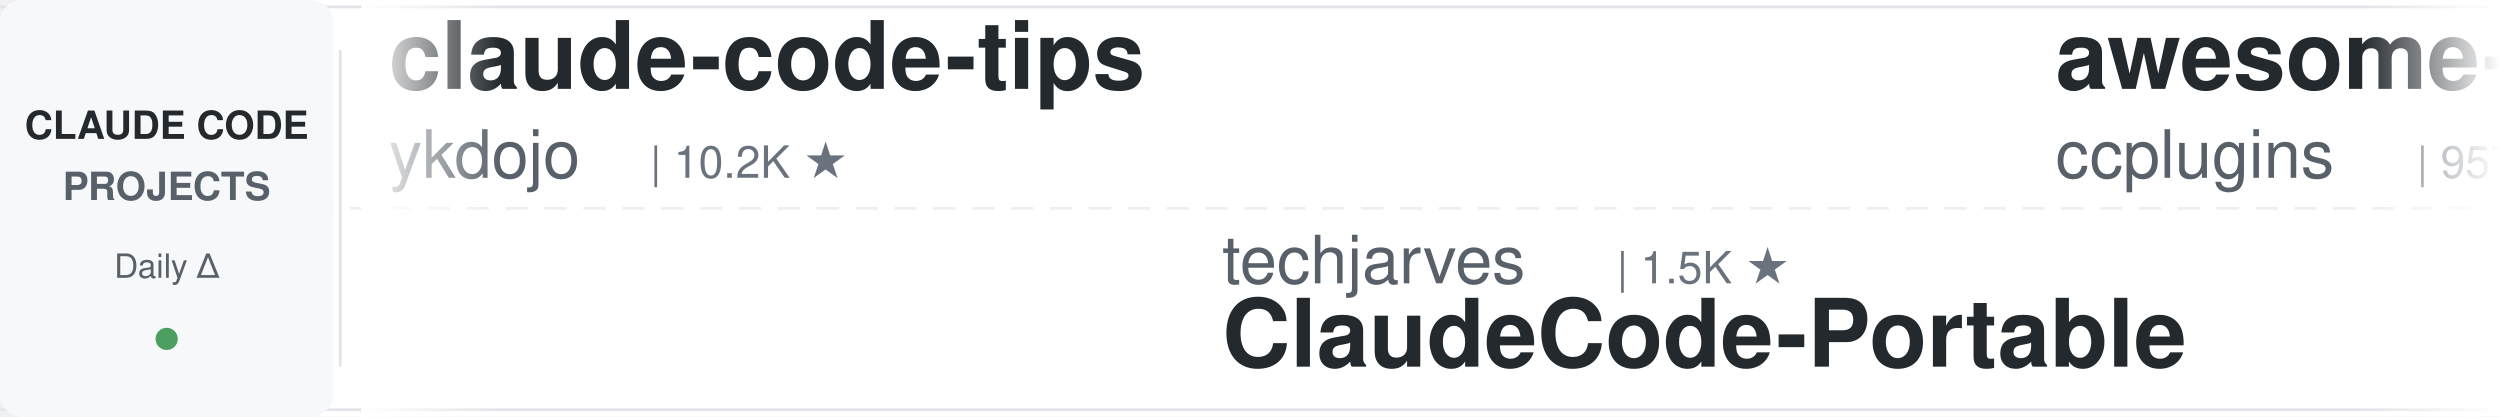
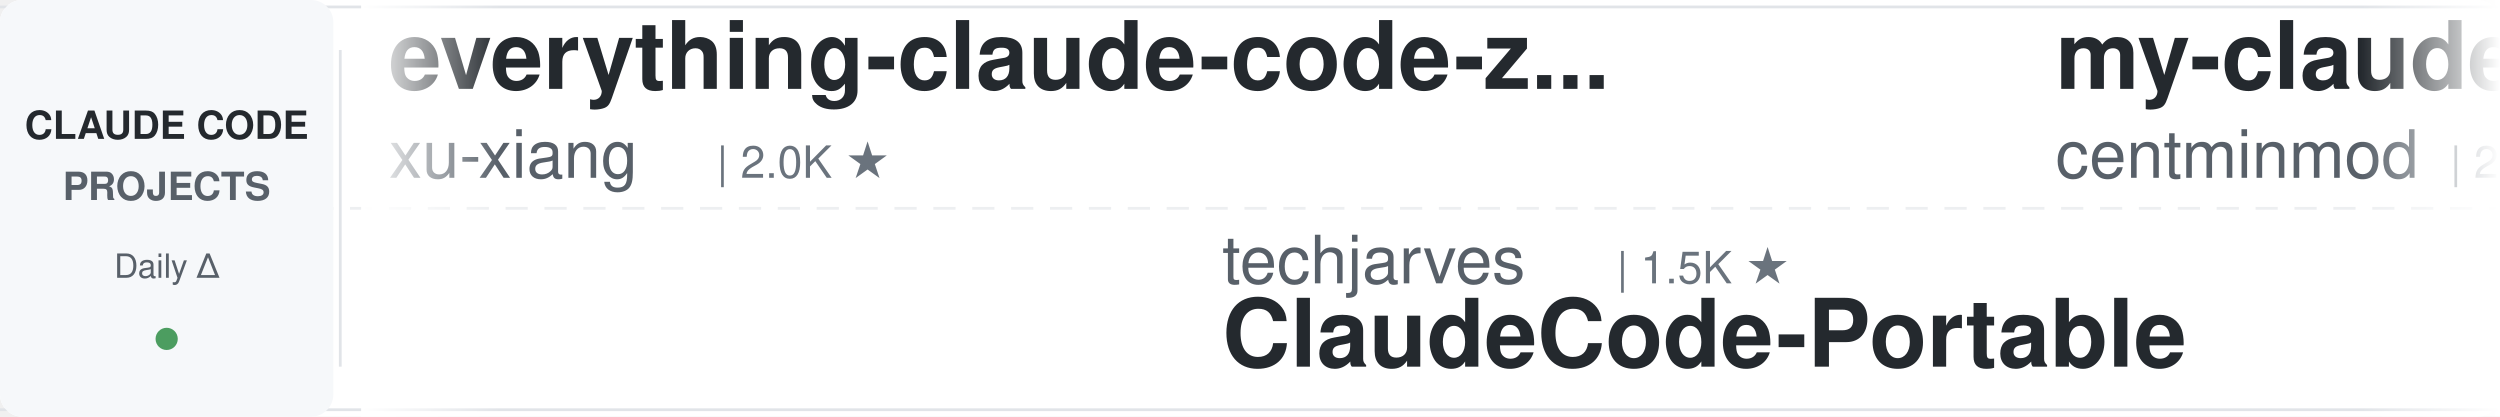
<svg xmlns="http://www.w3.org/2000/svg" width="900" height="150">
  <defs>
    <linearGradient id="leftFade" x1="0%" y1="0%" x2="100%" y2="0%">
      <stop offset="0%" style="stop-color:#ffffff;stop-opacity:1" />
      <stop offset="100%" style="stop-color:#ffffff;stop-opacity:0" />
    </linearGradient>
    <linearGradient id="rightFade" x1="0%" y1="0%" x2="100%" y2="0%">
      <stop offset="0%" style="stop-color:#ffffff;stop-opacity:0" />
      <stop offset="100%" style="stop-color:#ffffff;stop-opacity:1" />
    </linearGradient>
  </defs>
  <rect width="900" height="150" fill="#ffffff" rx="8" />
  <rect x="0" y="2" width="900" height="1" fill="#e1e4e8" />
  <rect x="0" y="147" width="900" height="1" fill="#e1e4e8" />
  <line x1="0" y1="75" x2="900" y2="75" stroke="#e1e4e8" stroke-width="1" stroke-dasharray="8 6" opacity="0.6" />
  <rect x="0" y="0" width="120" height="150" fill="#f6f8fa" rx="8" />
  <text x="60" y="50" font-family="-apple-system, BlinkMacSystemFont, 'Segoe UI', Helvetica, Arial, sans-serif" font-size="14" font-weight="600" fill="#24292e" text-anchor="middle">CLAUDE CODE</text>
  <text x="60" y="72" font-family="-apple-system, BlinkMacSystemFont, 'Segoe UI', Helvetica, Arial, sans-serif" font-size="14" font-weight="600" fill="#586069" text-anchor="middle">PROJECTS</text>
  <text x="60" y="100" font-family="-apple-system, BlinkMacSystemFont, 'Segoe UI', Helvetica, Arial, sans-serif" font-size="12" font-weight="500" fill="#586069" text-anchor="middle">Daily Δ</text>
  <circle cx="60" cy="122" r="4" fill="#22863a" opacity="0.8" />
  <rect x="122" y="18" width="1" height="114" fill="#e1e4e8" />
  <clipPath id="tickerClip">
    <rect x="130" y="0" width="770" height="150" />
  </clipPath>
  <g clip-path="url(#tickerClip)">
    <g id="tickerItems">
      <animateTransform attributeName="transform" attributeType="XML" type="translate" from="0 0" to="-3000 0" dur="54s" repeatCount="indefinite" />
      <g transform="translate(0, 0)">
-         <text x="140" y="32" font-family="-apple-system, BlinkMacSystemFont, 'Segoe UI', Helvetica, Arial, sans-serif" font-size="34" font-weight="600" fill="#24292e">claude-code-tips</text>
-         <text x="140" y="64" font-family="-apple-system, BlinkMacSystemFont, 'Segoe UI', Helvetica, Arial, sans-serif" font-size="24" font-weight="400" fill="#586069">ykdojo</text>
-         <text x="234" y="64" font-family="-apple-system, BlinkMacSystemFont, 'Segoe UI', Helvetica, Arial, sans-serif" font-size="16" font-weight="500" fill="#6a737d">| 10.2K ★</text>
+         <text x="140" y="32" font-family="-apple-system, BlinkMacSystemFont, 'Segoe UI', Helvetica, Arial, sans-serif" font-size="34" font-weight="600" fill="#24292e">everything-claude-code-z...</text>
+         <text x="140" y="64" font-family="-apple-system, BlinkMacSystemFont, 'Segoe UI', Helvetica, Arial, sans-serif" font-size="24" font-weight="400" fill="#586069">xu-xiang</text>
+         <text x="258" y="64" font-family="-apple-system, BlinkMacSystemFont, 'Segoe UI', Helvetica, Arial, sans-serif" font-size="16" font-weight="500" fill="#6a737d">| 2.0K ★</text>
      </g>
      <g transform="translate(300, 0)">
        <text x="140" y="102" font-family="-apple-system, BlinkMacSystemFont, 'Segoe UI', Helvetica, Arial, sans-serif" font-size="24" font-weight="400" fill="#586069">techjarves</text>
        <text x="282" y="102" font-family="-apple-system, BlinkMacSystemFont, 'Segoe UI', Helvetica, Arial, sans-serif" font-size="16" font-weight="500" fill="#6a737d">| 1.5K ★</text>
        <text x="140" y="132" font-family="-apple-system, BlinkMacSystemFont, 'Segoe UI', Helvetica, Arial, sans-serif" font-size="34" font-weight="600" fill="#24292e">ClaudeCode-Portable</text>
      </g>
      <g transform="translate(600, 0)">
-         <text x="140" y="32" font-family="-apple-system, BlinkMacSystemFont, 'Segoe UI', Helvetica, Arial, sans-serif" font-size="34" font-weight="600" fill="#24292e">awesome-claude-code-plug...</text>
-         <text x="140" y="64" font-family="-apple-system, BlinkMacSystemFont, 'Segoe UI', Helvetica, Arial, sans-serif" font-size="24" font-weight="400" fill="#586069">ccplugins</text>
-         <text x="270" y="64" font-family="-apple-system, BlinkMacSystemFont, 'Segoe UI', Helvetica, Arial, sans-serif" font-size="16" font-weight="500" fill="#6a737d">| 957 ★</text>
+         <text x="140" y="32" font-family="-apple-system, BlinkMacSystemFont, 'Segoe UI', Helvetica, Arial, sans-serif" font-size="34" font-weight="600" fill="#24292e">my-claude-code-setup</text>
+         <text x="140" y="64" font-family="-apple-system, BlinkMacSystemFont, 'Segoe UI', Helvetica, Arial, sans-serif" font-size="24" font-weight="400" fill="#586069">centminmod</text>
+         <text x="282" y="64" font-family="-apple-system, BlinkMacSystemFont, 'Segoe UI', Helvetica, Arial, sans-serif" font-size="16" font-weight="500" fill="#6a737d">| 2.6K ★</text>
      </g>
      <g transform="translate(900, 0)">
-         <text x="140" y="102" font-family="-apple-system, BlinkMacSystemFont, 'Segoe UI', Helvetica, Arial, sans-serif" font-size="24" font-weight="400" fill="#586069">anthropics</text>
-         <text x="282" y="102" font-family="-apple-system, BlinkMacSystemFont, 'Segoe UI', Helvetica, Arial, sans-serif" font-size="16" font-weight="500" fill="#6a737d">| 6.3K ★</text>
-         <text x="140" y="132" font-family="-apple-system, BlinkMacSystemFont, 'Segoe UI', Helvetica, Arial, sans-serif" font-size="34" font-weight="600" fill="#24292e">claude-code-security-rev...</text>
+         <text x="140" y="102" font-family="-apple-system, BlinkMacSystemFont, 'Segoe UI', Helvetica, Arial, sans-serif" font-size="24" font-weight="400" fill="#586069">lorryjovens-hub</text>
+         <text x="342" y="102" font-family="-apple-system, BlinkMacSystemFont, 'Segoe UI', Helvetica, Arial, sans-serif" font-size="16" font-weight="500" fill="#6a737d">| 1.7K ★</text>
+         <text x="140" y="132" font-family="-apple-system, BlinkMacSystemFont, 'Segoe UI', Helvetica, Arial, sans-serif" font-size="34" font-weight="600" fill="#24292e">claude-code-rust</text>
      </g>
      <g transform="translate(1200, 0)">
-         <text x="140" y="32" font-family="-apple-system, BlinkMacSystemFont, 'Segoe UI', Helvetica, Arial, sans-serif" font-size="34" font-weight="600" fill="#24292e">claude-code-templates</text>
-         <text x="140" y="64" font-family="-apple-system, BlinkMacSystemFont, 'Segoe UI', Helvetica, Arial, sans-serif" font-size="24" font-weight="400" fill="#586069">davila7</text>
-         <text x="246" y="64" font-family="-apple-system, BlinkMacSystemFont, 'Segoe UI', Helvetica, Arial, sans-serif" font-size="16" font-weight="500" fill="#6a737d">| 32.3K ★</text>
+         <text x="140" y="32" font-family="-apple-system, BlinkMacSystemFont, 'Segoe UI', Helvetica, Arial, sans-serif" font-size="34" font-weight="600" fill="#24292e">claude-code-local</text>
+         <text x="140" y="64" font-family="-apple-system, BlinkMacSystemFont, 'Segoe UI', Helvetica, Arial, sans-serif" font-size="24" font-weight="400" fill="#586069">nicedreamzapp</text>
+         <text x="318" y="64" font-family="-apple-system, BlinkMacSystemFont, 'Segoe UI', Helvetica, Arial, sans-serif" font-size="16" font-weight="500" fill="#6a737d">| 3.3K ★</text>
      </g>
      <g transform="translate(1500, 0)">
-         <text x="140" y="102" font-family="-apple-system, BlinkMacSystemFont, 'Segoe UI', Helvetica, Arial, sans-serif" font-size="24" font-weight="400" fill="#586069">AICoderTudou</text>
-         <text x="306" y="102" font-family="-apple-system, BlinkMacSystemFont, 'Segoe UI', Helvetica, Arial, sans-serif" font-size="16" font-weight="500" fill="#6a737d">| 494 ★</text>
-         <text x="140" y="132" font-family="-apple-system, BlinkMacSystemFont, 'Segoe UI', Helvetica, Arial, sans-serif" font-size="34" font-weight="600" fill="#24292e">claude-code-tudou</text>
+         <text x="140" y="102" font-family="-apple-system, BlinkMacSystemFont, 'Segoe UI', Helvetica, Arial, sans-serif" font-size="24" font-weight="400" fill="#586069">oboard</text>
+         <text x="234" y="102" font-family="-apple-system, BlinkMacSystemFont, 'Segoe UI', Helvetica, Arial, sans-serif" font-size="16" font-weight="500" fill="#6a737d">| 3.3K ★</text>
+         <text x="140" y="132" font-family="-apple-system, BlinkMacSystemFont, 'Segoe UI', Helvetica, Arial, sans-serif" font-size="34" font-weight="600" fill="#24292e">claude-code-rev</text>
      </g>
      <g transform="translate(1800, 0)">
-         <text x="140" y="32" font-family="-apple-system, BlinkMacSystemFont, 'Segoe UI', Helvetica, Arial, sans-serif" font-size="34" font-weight="600" fill="#24292e">learn-claude-code</text>
-         <text x="140" y="64" font-family="-apple-system, BlinkMacSystemFont, 'Segoe UI', Helvetica, Arial, sans-serif" font-size="24" font-weight="400" fill="#586069">shareAI-lab</text>
-         <text x="294" y="64" font-family="-apple-system, BlinkMacSystemFont, 'Segoe UI', Helvetica, Arial, sans-serif" font-size="16" font-weight="500" fill="#6a737d">| 77.9K ★</text>
+         <text x="140" y="32" font-family="-apple-system, BlinkMacSystemFont, 'Segoe UI', Helvetica, Arial, sans-serif" font-size="34" font-weight="600" fill="#24292e">claude-code-analysis</text>
+         <text x="140" y="64" font-family="-apple-system, BlinkMacSystemFont, 'Segoe UI', Helvetica, Arial, sans-serif" font-size="24" font-weight="400" fill="#586069">liuup</text>
+         <text x="222" y="64" font-family="-apple-system, BlinkMacSystemFont, 'Segoe UI', Helvetica, Arial, sans-serif" font-size="16" font-weight="500" fill="#6a737d">| 4.0K ★</text>
      </g>
      <g transform="translate(2100, 0)">
-         <text x="140" y="102" font-family="-apple-system, BlinkMacSystemFont, 'Segoe UI', Helvetica, Arial, sans-serif" font-size="24" font-weight="400" fill="#586069">repowise-dev</text>
-         <text x="306" y="102" font-family="-apple-system, BlinkMacSystemFont, 'Segoe UI', Helvetica, Arial, sans-serif" font-size="16" font-weight="500" fill="#6a737d">| 1.2K ★</text>
-         <text x="140" y="132" font-family="-apple-system, BlinkMacSystemFont, 'Segoe UI', Helvetica, Arial, sans-serif" font-size="34" font-weight="600" fill="#24292e">claude-code-prompts</text>
+         <text x="140" y="102" font-family="-apple-system, BlinkMacSystemFont, 'Segoe UI', Helvetica, Arial, sans-serif" font-size="24" font-weight="400" fill="#586069">Cranot</text>
+         <text x="234" y="102" font-family="-apple-system, BlinkMacSystemFont, 'Segoe UI', Helvetica, Arial, sans-serif" font-size="16" font-weight="500" fill="#6a737d">| 2.9K ★</text>
+         <text x="140" y="132" font-family="-apple-system, BlinkMacSystemFont, 'Segoe UI', Helvetica, Arial, sans-serif" font-size="34" font-weight="600" fill="#24292e">claude-code-guide</text>
      </g>
      <g transform="translate(2400, 0)">
-         <text x="140" y="32" font-family="-apple-system, BlinkMacSystemFont, 'Segoe UI', Helvetica, Arial, sans-serif" font-size="34" font-weight="600" fill="#24292e">claude-code-hooks-master...</text>
-         <text x="140" y="64" font-family="-apple-system, BlinkMacSystemFont, 'Segoe UI', Helvetica, Arial, sans-serif" font-size="24" font-weight="400" fill="#586069">disler</text>
-         <text x="234" y="64" font-family="-apple-system, BlinkMacSystemFont, 'Segoe UI', Helvetica, Arial, sans-serif" font-size="16" font-weight="500" fill="#6a737d">| 3.9K ★</text>
+         <text x="140" y="32" font-family="-apple-system, BlinkMacSystemFont, 'Segoe UI', Helvetica, Arial, sans-serif" font-size="34" font-weight="600" fill="#24292e">ClaudeCodeAgents</text>
+         <text x="140" y="64" font-family="-apple-system, BlinkMacSystemFont, 'Segoe UI', Helvetica, Arial, sans-serif" font-size="24" font-weight="400" fill="#586069">darcyegb</text>
+         <text x="258" y="64" font-family="-apple-system, BlinkMacSystemFont, 'Segoe UI', Helvetica, Arial, sans-serif" font-size="16" font-weight="500" fill="#6a737d">| 770 ★</text>
      </g>
      <g transform="translate(2700, 0)">
-         <text x="140" y="102" font-family="-apple-system, BlinkMacSystemFont, 'Segoe UI', Helvetica, Arial, sans-serif" font-size="24" font-weight="400" fill="#586069">Windy3f3f3f3f</text>
-         <text x="318" y="102" font-family="-apple-system, BlinkMacSystemFont, 'Segoe UI', Helvetica, Arial, sans-serif" font-size="16" font-weight="500" fill="#6a737d">| 3.7K ★</text>
-         <text x="140" y="132" font-family="-apple-system, BlinkMacSystemFont, 'Segoe UI', Helvetica, Arial, sans-serif" font-size="34" font-weight="600" fill="#24292e">how-claude-code-works</text>
+         <text x="140" y="102" font-family="-apple-system, BlinkMacSystemFont, 'Segoe UI', Helvetica, Arial, sans-serif" font-size="24" font-weight="400" fill="#586069">edmund-io</text>
+         <text x="270" y="102" font-family="-apple-system, BlinkMacSystemFont, 'Segoe UI', Helvetica, Arial, sans-serif" font-size="16" font-weight="500" fill="#6a737d">| 1.5K ★</text>
+         <text x="140" y="132" font-family="-apple-system, BlinkMacSystemFont, 'Segoe UI', Helvetica, Arial, sans-serif" font-size="34" font-weight="600" fill="#24292e">edmunds-claude-code</text>
      </g>
      <g transform="translate(3000, 0)">
-         <text x="140" y="32" font-family="-apple-system, BlinkMacSystemFont, 'Segoe UI', Helvetica, Arial, sans-serif" font-size="34" font-weight="600" fill="#24292e">claude-code-tips</text>
-         <text x="140" y="64" font-family="-apple-system, BlinkMacSystemFont, 'Segoe UI', Helvetica, Arial, sans-serif" font-size="24" font-weight="400" fill="#586069">ykdojo</text>
-         <text x="234" y="64" font-family="-apple-system, BlinkMacSystemFont, 'Segoe UI', Helvetica, Arial, sans-serif" font-size="16" font-weight="500" fill="#6a737d">| 10.2K ★</text>
+         <text x="140" y="32" font-family="-apple-system, BlinkMacSystemFont, 'Segoe UI', Helvetica, Arial, sans-serif" font-size="34" font-weight="600" fill="#24292e">everything-claude-code-z...</text>
+         <text x="140" y="64" font-family="-apple-system, BlinkMacSystemFont, 'Segoe UI', Helvetica, Arial, sans-serif" font-size="24" font-weight="400" fill="#586069">xu-xiang</text>
+         <text x="258" y="64" font-family="-apple-system, BlinkMacSystemFont, 'Segoe UI', Helvetica, Arial, sans-serif" font-size="16" font-weight="500" fill="#6a737d">| 2.0K ★</text>
      </g>
      <g transform="translate(3300, 0)">
        <text x="140" y="102" font-family="-apple-system, BlinkMacSystemFont, 'Segoe UI', Helvetica, Arial, sans-serif" font-size="24" font-weight="400" fill="#586069">techjarves</text>
        <text x="282" y="102" font-family="-apple-system, BlinkMacSystemFont, 'Segoe UI', Helvetica, Arial, sans-serif" font-size="16" font-weight="500" fill="#6a737d">| 1.5K ★</text>
        <text x="140" y="132" font-family="-apple-system, BlinkMacSystemFont, 'Segoe UI', Helvetica, Arial, sans-serif" font-size="34" font-weight="600" fill="#24292e">ClaudeCode-Portable</text>
      </g>
      <g transform="translate(3600, 0)">
-         <text x="140" y="32" font-family="-apple-system, BlinkMacSystemFont, 'Segoe UI', Helvetica, Arial, sans-serif" font-size="34" font-weight="600" fill="#24292e">awesome-claude-code-plug...</text>
-         <text x="140" y="64" font-family="-apple-system, BlinkMacSystemFont, 'Segoe UI', Helvetica, Arial, sans-serif" font-size="24" font-weight="400" fill="#586069">ccplugins</text>
-         <text x="270" y="64" font-family="-apple-system, BlinkMacSystemFont, 'Segoe UI', Helvetica, Arial, sans-serif" font-size="16" font-weight="500" fill="#6a737d">| 957 ★</text>
+         <text x="140" y="32" font-family="-apple-system, BlinkMacSystemFont, 'Segoe UI', Helvetica, Arial, sans-serif" font-size="34" font-weight="600" fill="#24292e">my-claude-code-setup</text>
+         <text x="140" y="64" font-family="-apple-system, BlinkMacSystemFont, 'Segoe UI', Helvetica, Arial, sans-serif" font-size="24" font-weight="400" fill="#586069">centminmod</text>
+         <text x="282" y="64" font-family="-apple-system, BlinkMacSystemFont, 'Segoe UI', Helvetica, Arial, sans-serif" font-size="16" font-weight="500" fill="#6a737d">| 2.6K ★</text>
      </g>
      <g transform="translate(3900, 0)">
-         <text x="140" y="102" font-family="-apple-system, BlinkMacSystemFont, 'Segoe UI', Helvetica, Arial, sans-serif" font-size="24" font-weight="400" fill="#586069">anthropics</text>
-         <text x="282" y="102" font-family="-apple-system, BlinkMacSystemFont, 'Segoe UI', Helvetica, Arial, sans-serif" font-size="16" font-weight="500" fill="#6a737d">| 6.3K ★</text>
-         <text x="140" y="132" font-family="-apple-system, BlinkMacSystemFont, 'Segoe UI', Helvetica, Arial, sans-serif" font-size="34" font-weight="600" fill="#24292e">claude-code-security-rev...</text>
+         <text x="140" y="102" font-family="-apple-system, BlinkMacSystemFont, 'Segoe UI', Helvetica, Arial, sans-serif" font-size="24" font-weight="400" fill="#586069">lorryjovens-hub</text>
+         <text x="342" y="102" font-family="-apple-system, BlinkMacSystemFont, 'Segoe UI', Helvetica, Arial, sans-serif" font-size="16" font-weight="500" fill="#6a737d">| 1.7K ★</text>
+         <text x="140" y="132" font-family="-apple-system, BlinkMacSystemFont, 'Segoe UI', Helvetica, Arial, sans-serif" font-size="34" font-weight="600" fill="#24292e">claude-code-rust</text>
      </g>
    </g>
  </g>
  <rect x="130" y="0" width="50" height="150" fill="url(#leftFade)" />
  <rect x="850" y="0" width="50" height="150" fill="url(#rightFade)" />
</svg>
